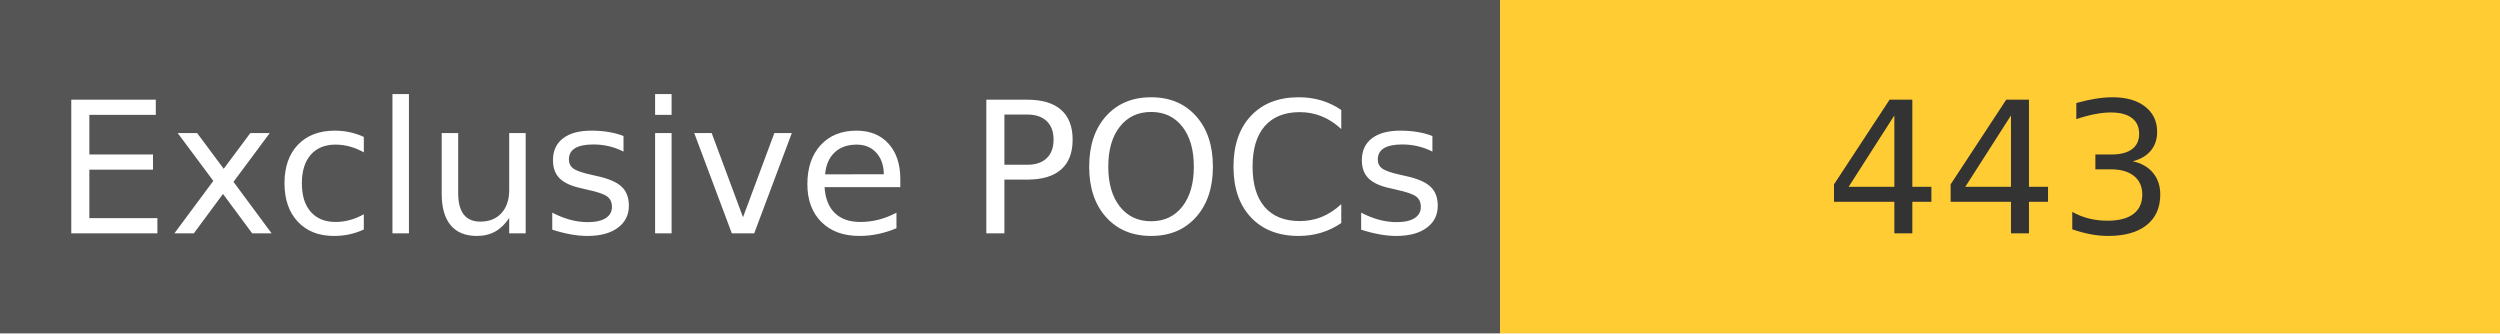
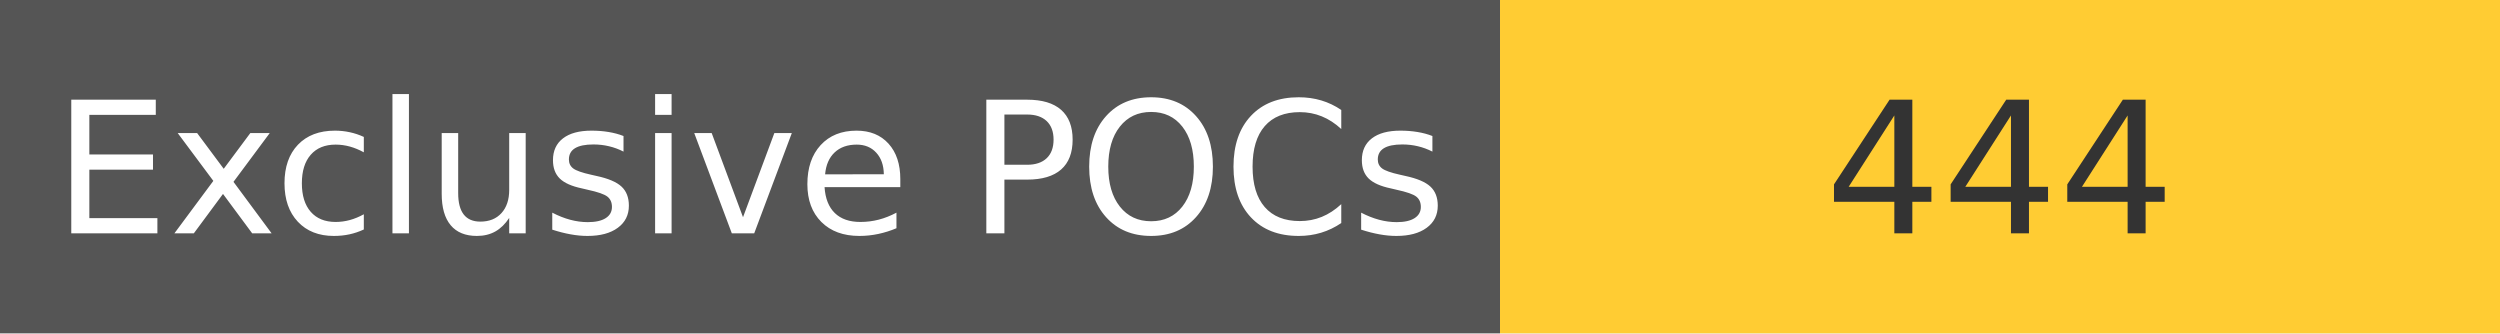
<svg xmlns="http://www.w3.org/2000/svg" width="150" height="20" role="img">
  <linearGradient id="s" x2="0" y2="100%">
    <stop offset="0" stop-color="#bbb" stop-opacity=".1" />
    <stop offset="1" stop-opacity=".1" />
  </linearGradient>
  <g>
    <rect width="90" height="20" fill="#555" />
    <rect x="90" width="267" height="20" fill="#ffcc33" />
  </g>
  <g fill="#fff" text-anchor="middle" font-family="Verdana,Geneva,DejaVu Sans,sans-serif" text-rendering="geometricPrecision" font-size="110">
    <text x="450" y="140" transform="scale(.1)" fill="#fff">
            Exclusive POCs
        </text>
    <text x="1200" y="140" transform="scale(.1)" fill="#333">
-             443
+             444
        </text>
  </g>
</svg>
